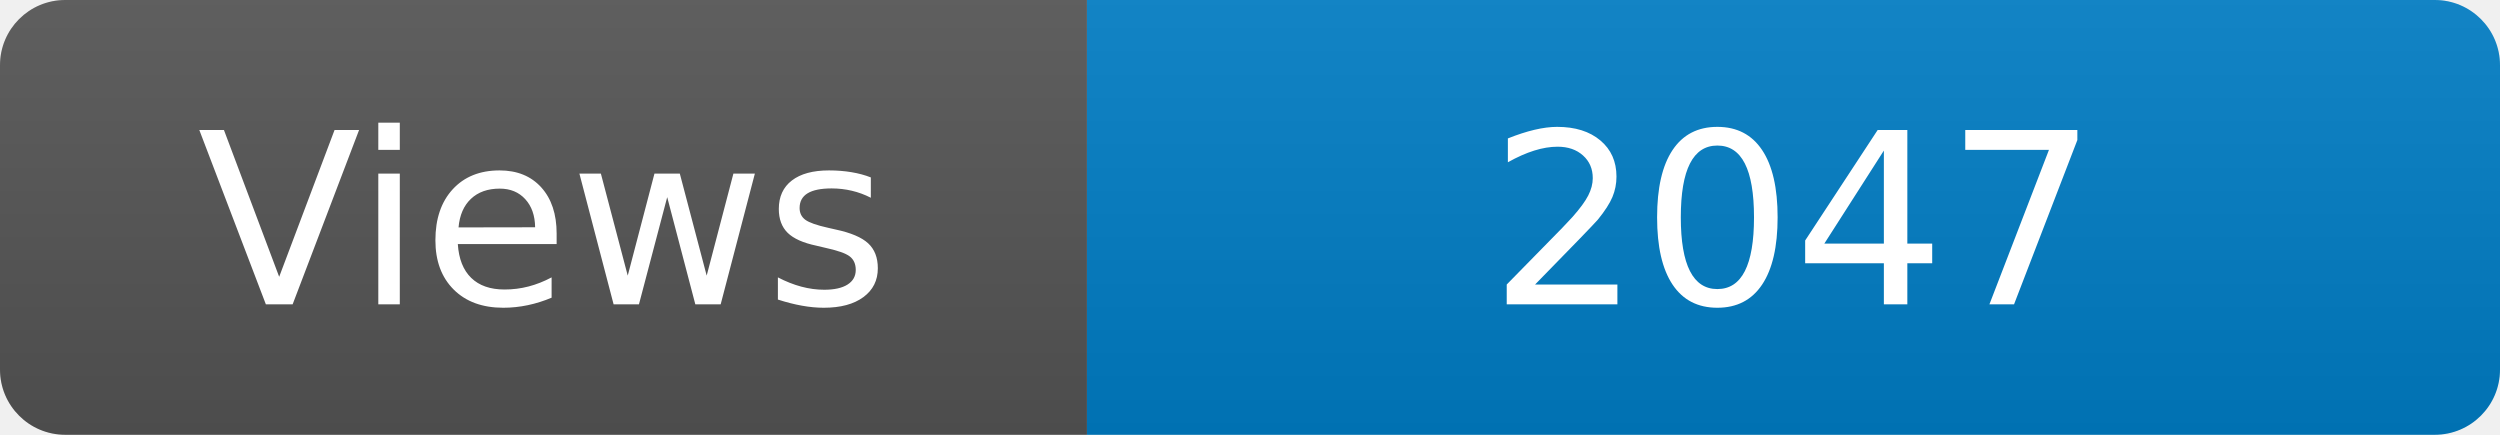
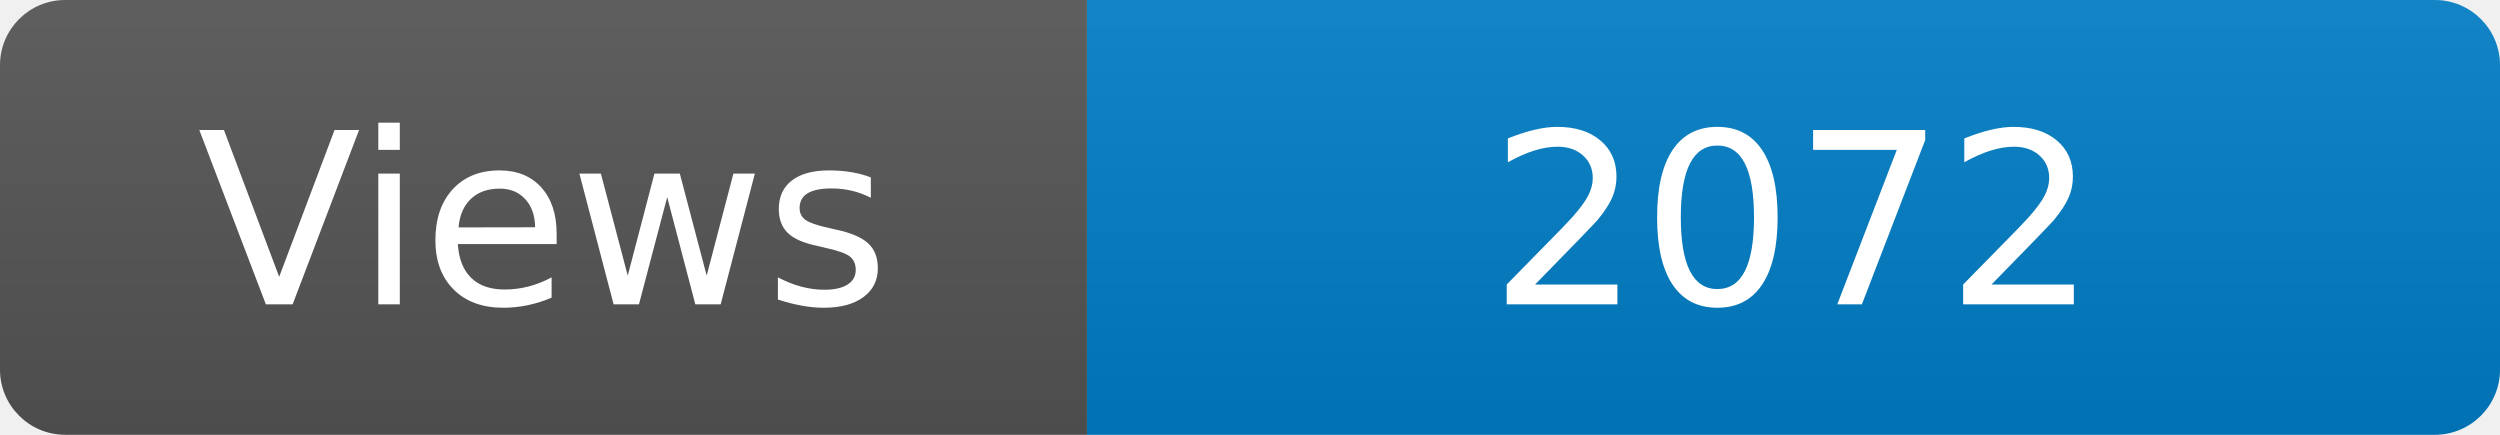
<svg xmlns="http://www.w3.org/2000/svg" width="115" height="20" role="img" aria-label="Maintained?: yes">
  <linearGradient id="s" x2="0" y2="100%">
    <stop offset="0" stop-color="#bbb" stop-opacity=".1" />
    <stop offset="1" stop-opacity=".1" />
  </linearGradient>
  <clipPath id="r">
    <rect width="115" height="20" rx="3" fill="#fff" />
  </clipPath>
  <g clip-path="url(#r)">
    <rect width="50" height="20" fill="#555" />
    <rect x="50" width="160" height="20" fill="#007ec6" />
    <rect width="115" height="20" fill="url(#s)" />
  </g>
  <g fill="#fff" text-anchor="middle" font-family="Verdana,Geneva,DejaVu Sans,sans-serif" font-size="110">
    <text x="250" y="140" transform="scale(.1)" fill="#fff">Views</text>
-     <text x="825" y="140" transform="scale(.1)" fill="#fff">2047</text>
+     <text x="825" y="140" transform="scale(.1)" fill="#fff">2072</text>
  </g>
</svg>
